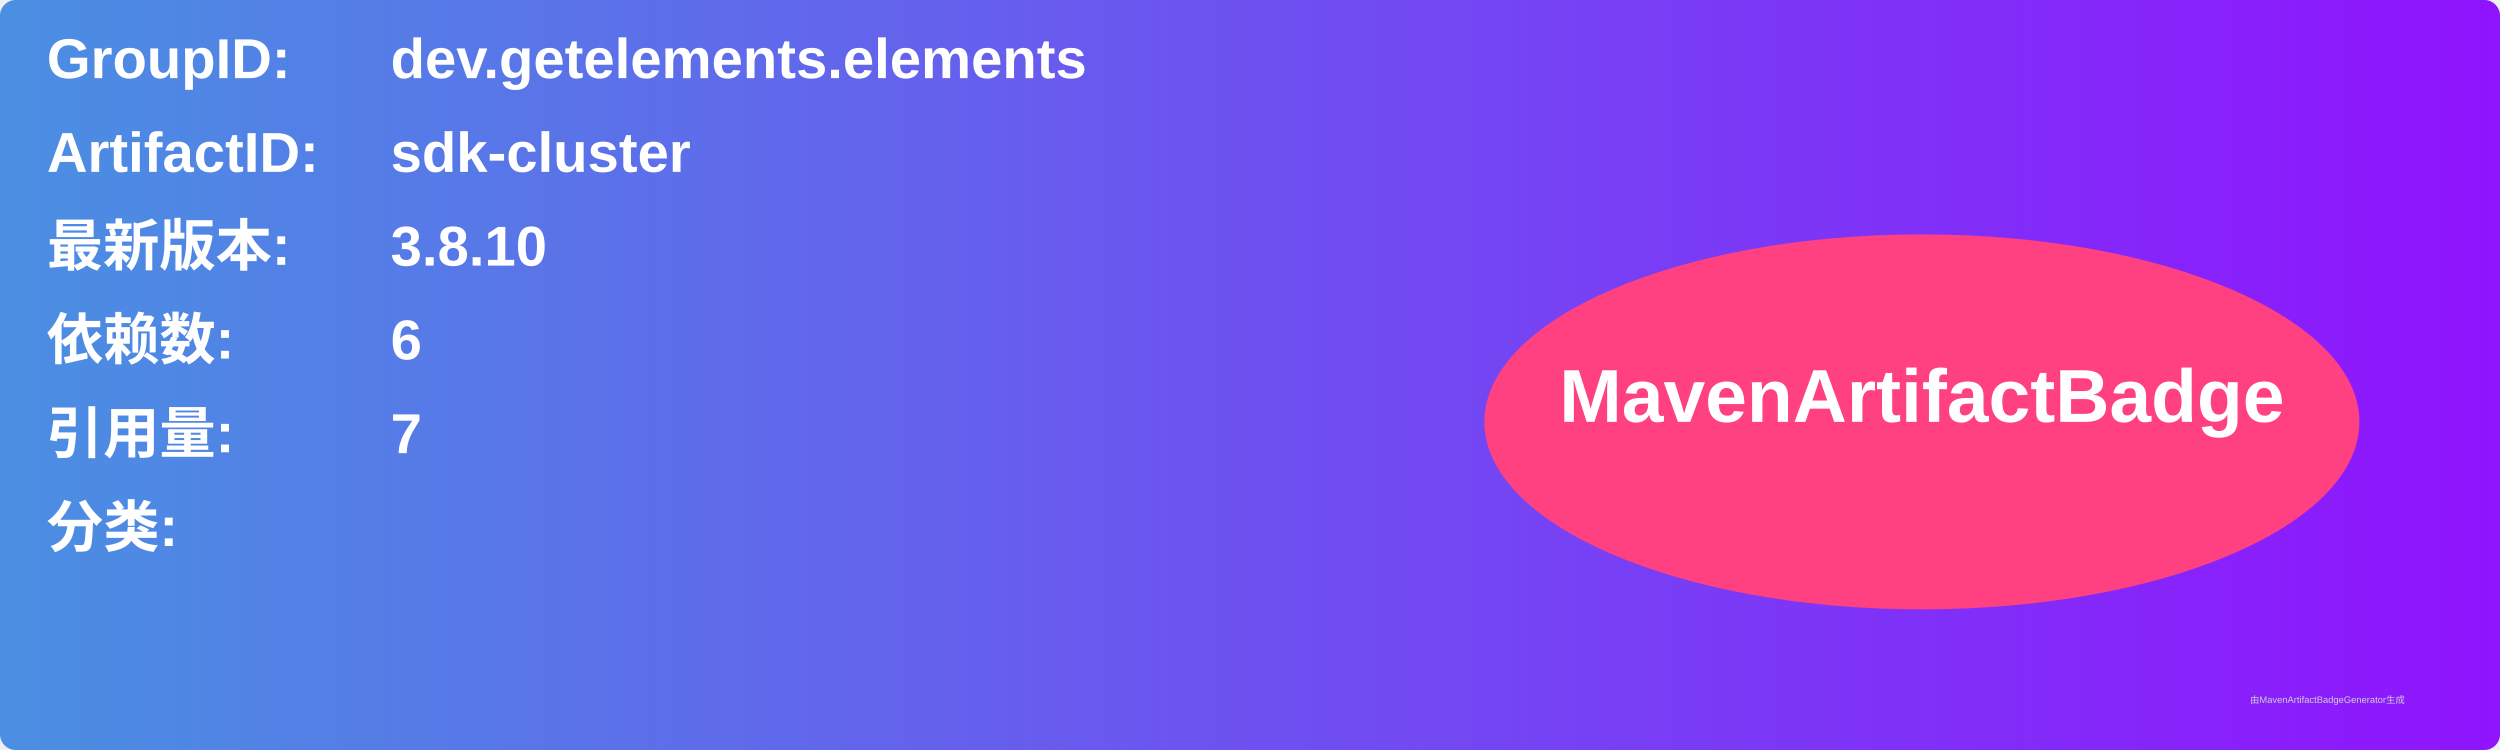
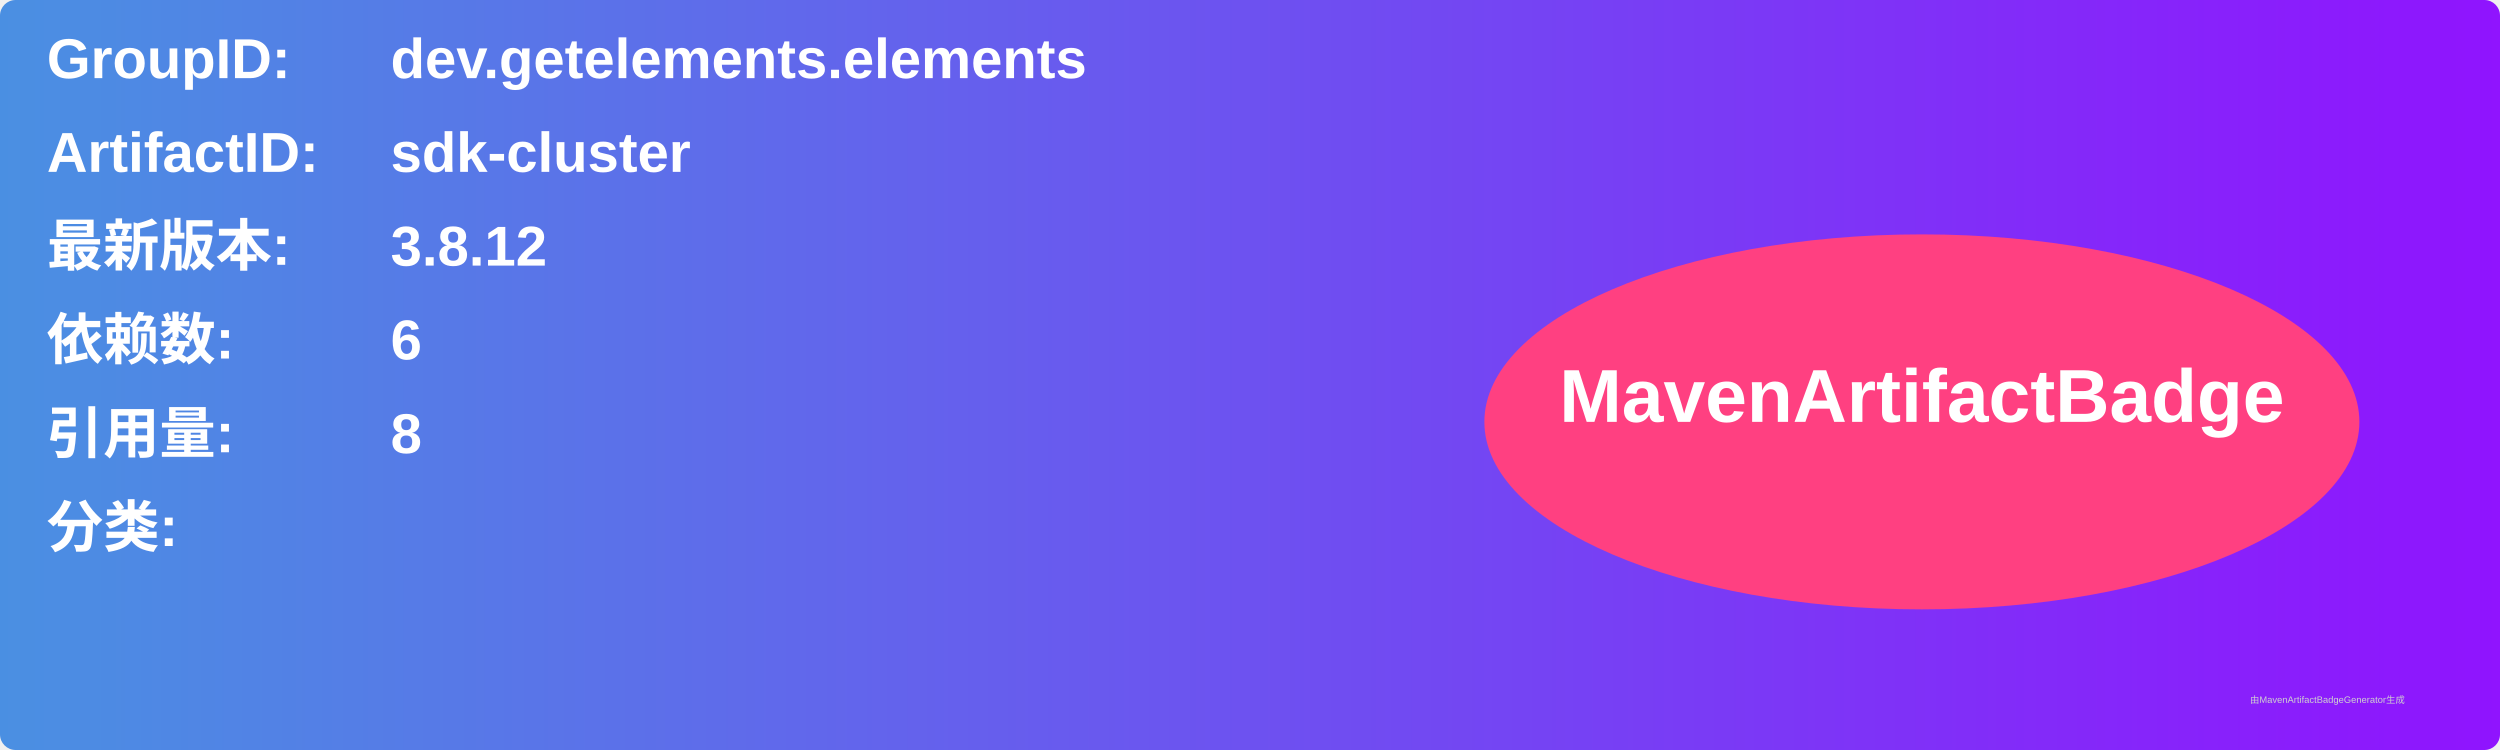
<svg xmlns="http://www.w3.org/2000/svg" width="800" height="240" viewBox="0 0 800 240">
  <linearGradient id="grad" x1="0%" y1="0%" x2="100%" y2="0%">
    <stop offset="0%" stop-color="#4a90e2" />
    <stop offset="100%" stop-color="#9013fe" />
  </linearGradient>
  <rect width="100%" height="100%" rx="5" ry="5" fill="url(#grad)" />
  <g transform="translate(15, 15)">
    <text x="0" y="10" font-family="Arial" font-size="18" fill="white" font-weight="bold" width="260">GroupID:</text>
    <text x="110" y="10" font-family="Arial" font-size="18" fill="white" font-weight="bold" width="460">dev.getelements.elements</text>
    <text x="0" y="40" font-family="Arial" font-size="18" fill="white" font-weight="bold" width="260">ArtifactID:</text>
    <text x="110" y="40" font-family="Arial" font-size="18" fill="white" font-weight="bold" width="460">sdk-cluster</text>
    <text x="0" y="70" font-family="Arial" font-size="18" fill="white" font-weight="bold">最新版本:</text>
    <text x="110" y="70" font-family="Arial" font-size="18" fill="white" font-weight="bold">
-       <tspan font-weight="bold">3.8.10</tspan>
+       <tspan font-weight="bold">3.8.12</tspan>
    </text>
    <text x="0" y="100" font-family="Arial" font-size="18" fill="white" font-weight="bold">依赖数: </text>
    <text x="110" y="100" font-family="Arial" font-size="18" fill="white">
      <tspan font-weight="bold">6</tspan>
    </text>
    <text x="0" y="130" font-family="Arial" font-size="18" fill="white" font-weight="bold">引用量: </text>
    <text x="110" y="130" font-family="Arial" font-size="18" fill="white">
-       <tspan font-weight="bold">7</tspan>
+       <tspan font-weight="bold">8</tspan>
    </text>
    <text x="0" y="160" font-family="Arial" font-size="18" fill="white" font-weight="bold">分类:</text>
    <text x="10" y="190" font-family="Arial" font-size="10" fill="white">
      <tspan font-weight="bold" />
    </text>
    <ellipse cx="600" cy="120" rx="140" ry="60" fill="#ff4081" />
    <text x="600" y="120" text-anchor="middle" font-family="Arial" font-size="24" fill="white" font-weight="bold">MavenArtifactBadge</text>
  </g>
  <text x="720" y="225" font-family="Arial" font-size="3" fill="#d0d0d0">由MavenArtifactBadgeGenerator生成</text>
</svg>
